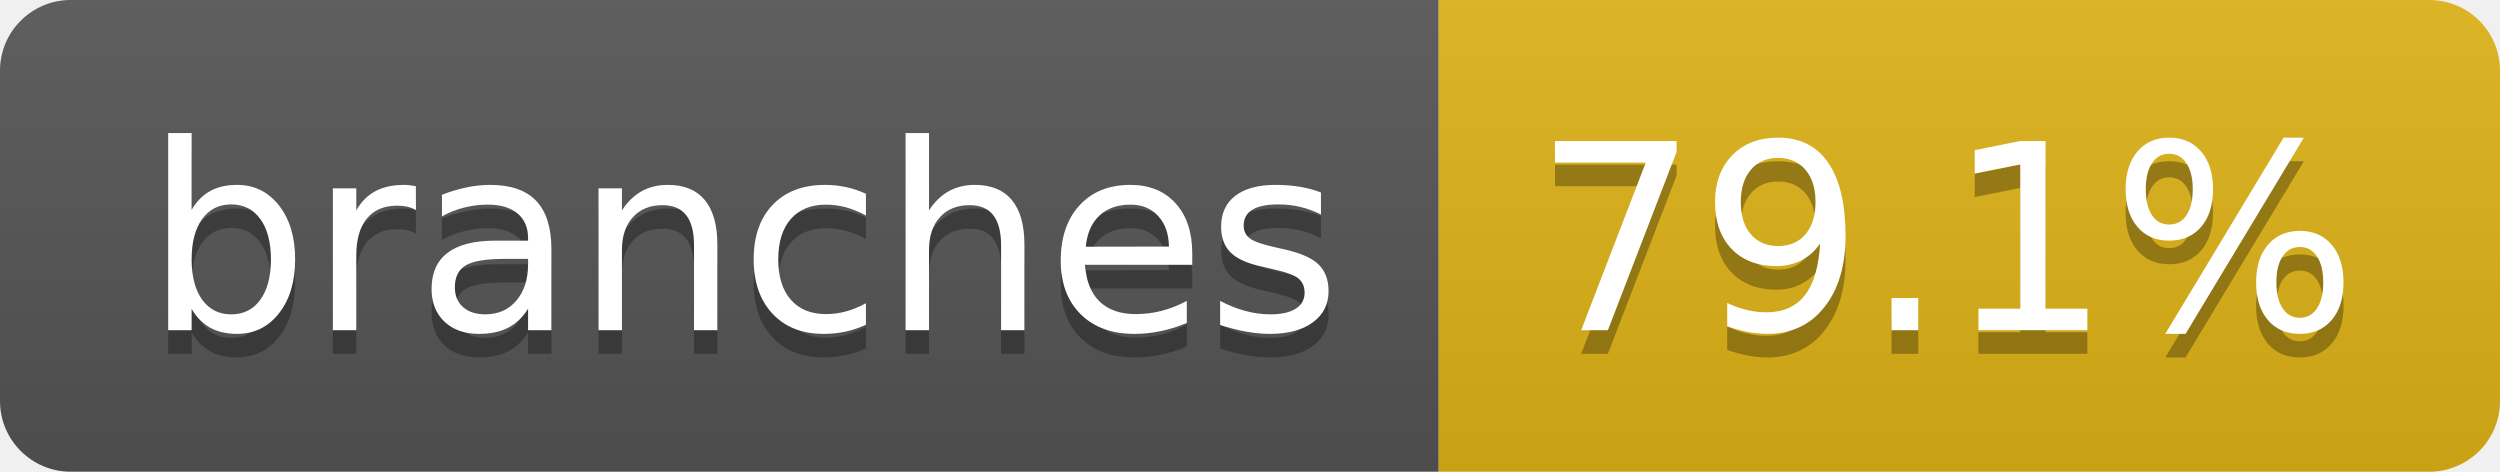
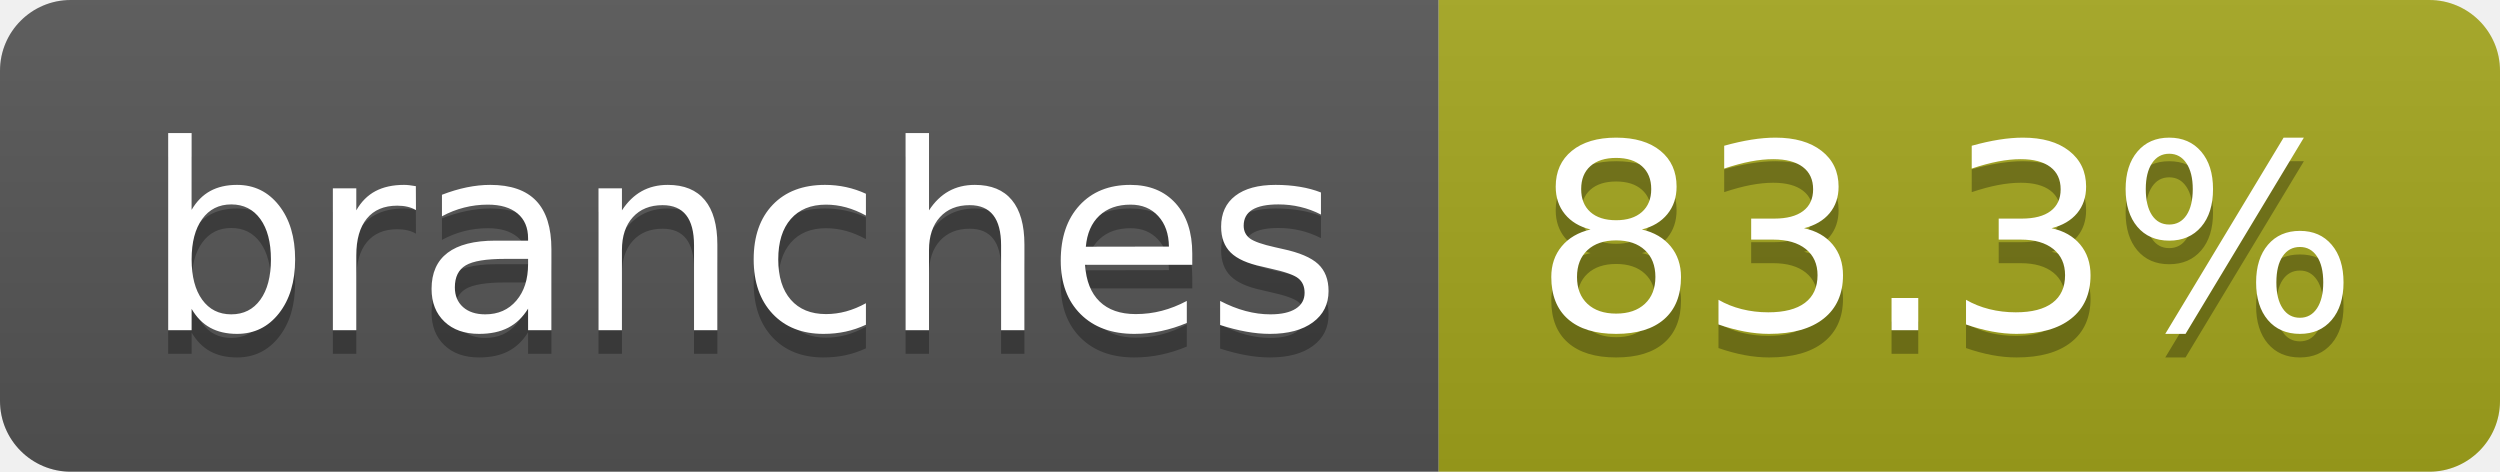
- <svg xmlns="http://www.w3.org/2000/svg" width="106" height="20" role="img" aria-label="branches: 79.1%">
+ <svg xmlns="http://www.w3.org/2000/svg" width="106" height="20" role="img" aria-label="branches: 83.3%">
  <linearGradient id="s" x2="0" y2="100%">
    <stop offset="0" stop-color="#bbb" stop-opacity=".1" />
    <stop offset="1" stop-opacity=".1" />
  </linearGradient>
  <clipPath id="r">
    <rect width="106" height="20" rx="3" fill="#fff" />
  </clipPath>
  <g clip-path="url(#r)">
    <rect width="61" height="20" fill="#555" />
-     <rect x="61" width="45" height="20" fill="#dfb317" />
+     <rect x="61" width="45" height="20" fill="#a4a61d" />
    <rect width="106" height="20" fill="url(#s)" />
  </g>
  <g fill="#fff" text-anchor="middle" font-family="Verdana,Geneva,DejaVu Sans,sans-serif" text-rendering="geometricPrecision" font-size="110">
    <text aria-hidden="true" x="315" y="150" fill="#010101" fill-opacity=".3" transform="scale(.1)" textLength="507">branches</text>
    <text x="315" y="140" transform="scale(.1)" fill="#fff" textLength="507">branches</text>
-     <text aria-hidden="true" x="825" y="150" fill="#010101" fill-opacity=".3" transform="scale(.1)" textLength="350">79.1%</text>
-     <text x="825" y="140" transform="scale(.1)" fill="#fff" textLength="350">79.1%</text>
+     <text aria-hidden="true" x="825" y="150" fill="#010101" fill-opacity=".3" transform="scale(.1)" textLength="350">83.3%</text>
+     <text x="825" y="140" transform="scale(.1)" fill="#fff" textLength="350">83.3%</text>
  </g>
</svg>
